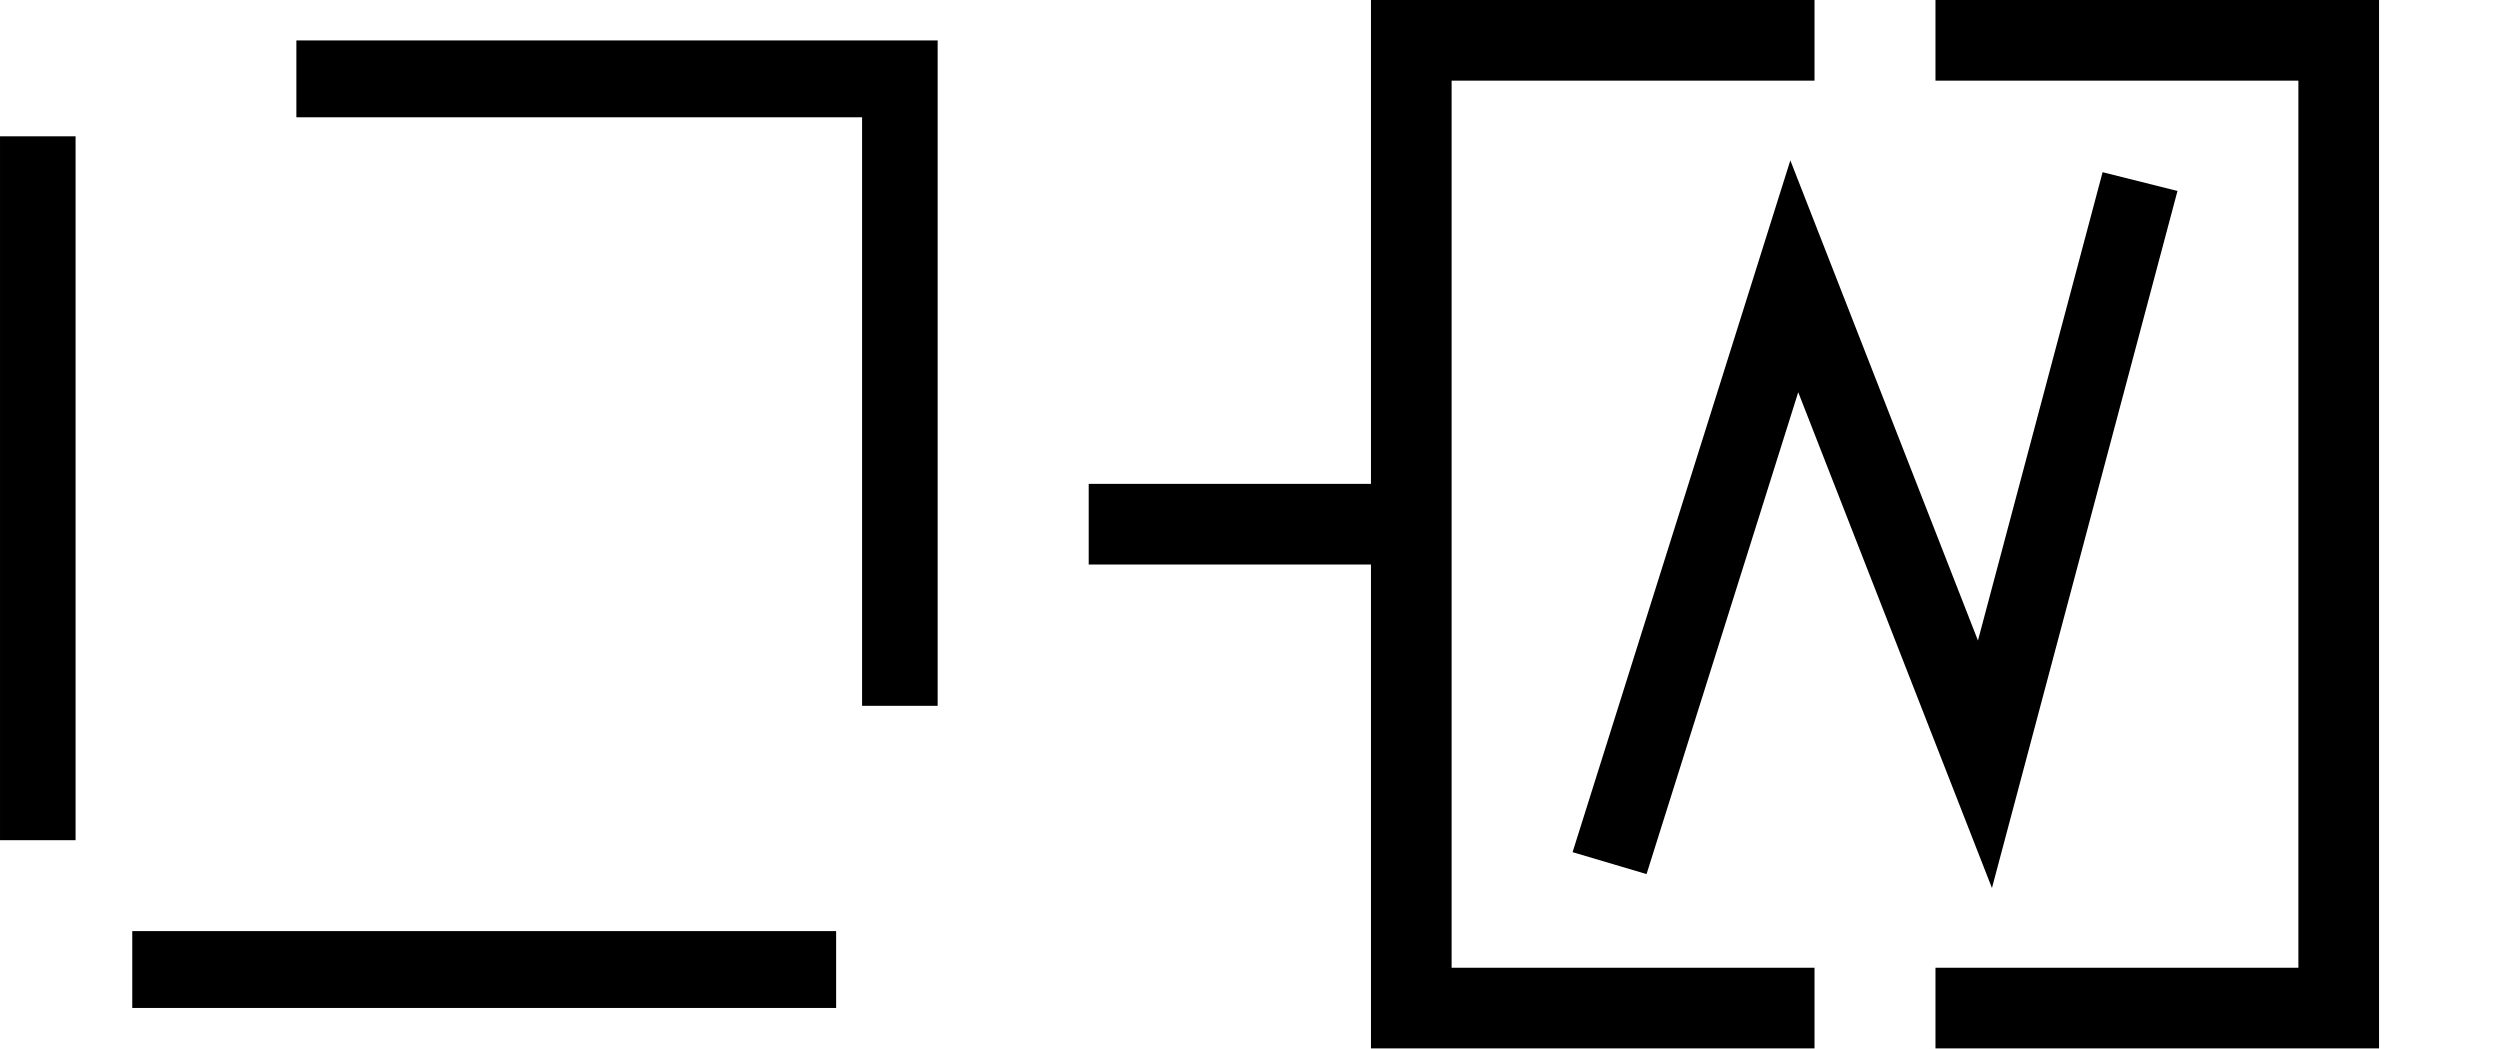
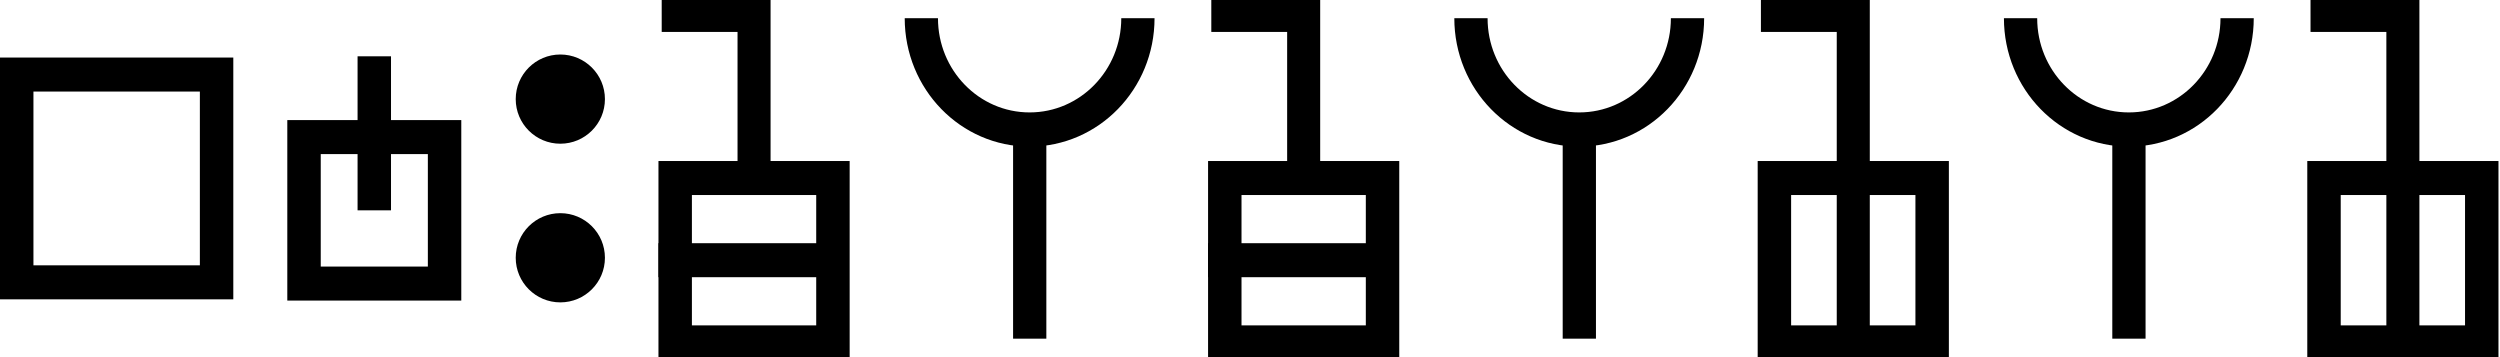
- <svg xmlns="http://www.w3.org/2000/svg" width="62" height="26" viewBox="0 0 62 26" version="1.1" id="svg3807">
-   <g id="layer L1" transform="translate(0,13)">
+ <svg xmlns="http://www.w3.org/2000/svg" width="140.1" height="20" viewBox="0 0 140.1 20" version="1.1" id="svg3807">
+   <g id="layer L1" transform="translate(0,10)">
    <g transform="translate(0,0)">
      <g id="layer1" transform="translate(0,-291.7083)">
        <g transform="matrix(1.172932,0,0,-0.9520283,-583.8196,-1486.07)" id="g10351" style="stroke-width:1.788;stroke-miterlimit:4;stroke-dasharray:none">
          <g transform="matrix(0.9094024,0,0,1.120415,45.09442,226.1223)" id="g10351-0" style="stroke-width:1.789;stroke-miterlimit:4;stroke-dasharray:none">
            <g id="g2601" transform="matrix(0.8925618,0,0,0.8925266,53.47671,-202.8362)" style="stroke-width:2.005">
              <g transform="matrix(0.9161032,0,0,-0.9078513,101.9969,-4745.411)" id="g14246" style="stroke-width:2.177;stroke-miterlimit:4;stroke-dasharray:none">
                <g transform="matrix(1.222974,0,0,1.234139,-146.3597,738.2648)" id="g14253">
                  <g transform="translate(-39.3611,1.9848)" id="g14264" style="stroke-width:1.772;stroke-miterlimit:4;stroke-dasharray:none">
                    <g id="g10359-10-8" transform="matrix(1,0,0,-1,-52.73343,-5050.882)" style="stroke-width:1.772;stroke-miterlimit:4;stroke-dasharray:none">
                      <g transform="matrix(1,0,0,-1,9.453375,-5051.509)" id="g14371">
                        <g id="g10364-8-3" transform="matrix(1,0,0,-1,-48.16121,-5051.049)" />
                        <g transform="translate(-27.1658,1.5491)" id="g14427">
                          <g id="g10367-880-7" transform="matrix(1,0,0,-1,-48.16121,-5051.049)" />
                          <g transform="translate(-45.4538,2.7243)" id="g14438">
                            <g id="g10370-7-5" transform="matrix(1,0,0,-1,-48.16121,-5051.049)" />
                            <g transform="translate(-30.4313,0.6037)" id="g14451">
                              <g id="g12601" style="stroke-width:2.605;stroke-miterlimit:4;stroke-dasharray:none" transform="matrix(0.6486516,0,0,0.7128036,230.9036,-908.8502)">
                                <g style="stroke-width:1.48;stroke-miterlimit:4;stroke-dasharray:none" transform="matrix(1.846011,0,0,-1.679871,592.5355,-3070.463)" id="g4509-93-8">
                                  <g id="g20055" transform="matrix(0.8002002,0,0,0.8223537,5.468814,10.95793)" style="stroke-width:1.824">
                                    <g id="g20314" transform="matrix(0.9998634,0,0,-1,0.00611664,131.9087)" style="stroke-width:1.824">
                                      <g id="g1248" transform="matrix(0.4865709,0,0,0.481358,19.61969,44.79501)" style="stroke-width:3.769;stroke-miterlimit:4;stroke-dasharray:none">
                                        <g id="g1560" transform="matrix(0.7986289,0,0,0.7988544,6.441648,13.45424)" style="stroke-width:4.719">
                                          <g id="g1745" transform="translate(8.315181,-6.137492)">
                                            <g id="g2469" transform="translate(17.57402,-2.212496)">
-                                               <g id="g1692" transform="translate(1.936593,-13.6056)">
-                                                 <path id="rect4172-8-9-3-1-5-3-4-8" style="fill:none;stroke:#000000;stroke-width:4.719" d="M 30.947,33.079 H 68.636 V 71.576" />
-                                                 <path id="rect4172-8-9-3-1-5-3-4-0" style="fill:none;stroke:#000000;stroke-width:4.719" d="M 14.798,79.826 V 36.607" />
-                                                 <path id="rect4172-8-9-3-1-5-3-4-0-6" style="fill:none;stroke:#000000;stroke-width:4.719" d="M 20.698,87.768 H 64.656" />
+                                               <rect y="-61.232" x="-44.939" height="28.829" width="28.205" id="rect4172-8-9-3-1-5-3-4-5" style="fill:none;fill-opacity:1;stroke:#000000;stroke-width:4.719;stroke-miterlimit:4;stroke-dasharray:none;stroke-opacity:1" transform="scale(-1)" />
+                                             </g>
+                                           </g>
+                                         </g>
+                                       </g>
+                                     </g>
+                                   </g>
+                                 </g>
+                               </g>
+                             </g>
+                           </g>
+                         </g>
+                       </g>
+                     </g>
+                   </g>
+                 </g>
+               </g>
+             </g>
+           </g>
+         </g>
+       </g>
+     </g>
+     <g transform="translate(16.1,0)">
+       <g id="layer1" transform="translate(0,-291.7083)">
+         <g transform="matrix(1.172932,0,0,-0.9520283,-583.8196,-1486.07)" id="g10351" style="stroke-width:1.788;stroke-miterlimit:4;stroke-dasharray:none">
+           <g transform="matrix(0.9094024,0,0,1.120415,45.09442,226.1223)" id="g10351-0" style="stroke-width:1.789;stroke-miterlimit:4;stroke-dasharray:none">
+             <g id="g2601" transform="matrix(0.8925618,0,0,0.8925266,53.47671,-202.8362)" style="stroke-width:2.005">
+               <g transform="matrix(0.9161032,0,0,-0.9078513,101.9969,-4745.411)" id="g14246" style="stroke-width:2.177;stroke-miterlimit:4;stroke-dasharray:none">
+                 <g transform="matrix(1.222974,0,0,1.234139,-146.3597,738.2648)" id="g14253">
+                   <g transform="translate(-39.3611,1.9848)" id="g14264" style="stroke-width:1.772;stroke-miterlimit:4;stroke-dasharray:none">
+                     <g id="g10359-10-8" transform="matrix(1,0,0,-1,-52.73343,-5050.882)" style="stroke-width:1.772;stroke-miterlimit:4;stroke-dasharray:none">
+                       <g transform="matrix(1,0,0,-1,9.453375,-5051.509)" id="g14371">
+                         <g id="g10364-8-3" transform="matrix(1,0,0,-1,-48.16121,-5051.049)" />
+                         <g transform="translate(-27.1658,1.5491)" id="g14427">
+                           <g id="g10367-880-7" transform="matrix(1,0,0,-1,-48.16121,-5051.049)" />
+                           <g transform="translate(-45.4538,2.7243)" id="g14438">
+                             <g id="g10370-7-5" transform="matrix(1,0,0,-1,-48.16121,-5051.049)" />
+                             <g transform="translate(-30.4313,0.6037)" id="g14451">
+                               <g id="g12601" style="stroke-width:2.605;stroke-miterlimit:4;stroke-dasharray:none" transform="matrix(0.6486516,0,0,0.7128036,230.9036,-908.8502)">
+                                 <g style="stroke-width:1.48;stroke-miterlimit:4;stroke-dasharray:none" transform="matrix(1.846011,0,0,-1.679871,592.5355,-3070.463)" id="g4509-93-8">
+                                   <g id="g20055" transform="matrix(0.8002002,0,0,0.8223537,5.468814,10.95793)" style="stroke-width:1.824">
+                                     <g id="g20314" transform="matrix(0.9998634,0,0,-1,0.00611664,131.9087)" style="stroke-width:1.824">
+                                       <g id="g1248" transform="matrix(0.4865709,0,0,0.481358,19.61969,44.79501)" style="stroke-width:3.769;stroke-miterlimit:4;stroke-dasharray:none">
+                                         <g id="g1560" transform="matrix(0.7986289,0,0,0.7988544,6.441648,13.45424)" style="stroke-width:4.719">
+                                           <g id="g1745" transform="translate(8.315181,-6.137492)">
+                                             <g id="g2469" transform="translate(17.57402,-2.212496)">
+                                               <g id="g6749" transform="translate(4.8037359e-7,-20.33403)">
+                                                 <rect y="-81.738" x="-36.569" height="20.324" width="19.834" id="rect4172-8-9-3-1-5-3-4-2" style="fill:none;fill-opacity:1;stroke:#000000;stroke-width:4.719;stroke-miterlimit:4;stroke-dasharray:none;stroke-opacity:1" transform="scale(-1)" />
+                                                 <path id="rect4172-8-9-3-1-5-3-4-5-8" style="fill:none;stroke:#000000" d="M 26.651,71.576 V 50.205" />
                                              </g>
                                            </g>
                                          </g>
                                        </g>
                                      </g>
                                    </g>
                                  </g>
                                </g>
                              </g>
                            </g>
                          </g>
                        </g>
                      </g>
                    </g>
                  </g>
                </g>
              </g>
            </g>
          </g>
        </g>
      </g>
    </g>
-     <g transform="translate(27,0)">
-       <line x1="0" y1="0" x2="8" y2="0" style="stroke:black;stroke-width:2" />
-       <polyline points="18,-12 8,-12 8,12 18,12 " style="fill:none;stroke:black;stroke-width:2" />
-       <g transform="translate(12,0)">
-         <g transform="translate(0,0)">
-           <g transform="translate(0,0)">
-             <g id="layer1" transform="translate(0,-291.7083)">
-               <g transform="matrix(1.172932,0,0,-0.9520283,-583.8196,-1486.07)" id="g10351" style="stroke-width:1.788;stroke-miterlimit:4;stroke-dasharray:none">
-                 <g transform="matrix(0.9094024,0,0,1.120415,45.09442,226.1223)" id="g10351-0" style="stroke-width:1.789;stroke-miterlimit:4;stroke-dasharray:none">
-                   <g id="g2601" transform="matrix(0.8925618,0,0,0.8925266,53.47671,-202.8362)" style="stroke-width:2.005">
-                     <g id="g3084" transform="matrix(1.011122,0,0,0.9932151,-7.370096,-13.71252)" style="stroke-width:2.001">
-                       <g transform="matrix(0.8377975,0,0,0.8280196,-39.34358,-319.7406)" id="g10367" style="stroke-width:2.22;stroke-miterlimit:4;stroke-dasharray:none">
-                         <path style="fill:none;fill-rule:evenodd;stroke:#000000;stroke-width:2.378;stroke-linecap:butt;stroke-linejoin:miter;stroke-miterlimit:4;stroke-dasharray:none;stroke-opacity:1" d="m 660.685,-1855.555 -4.769,-18.457 -5.863,15.457 -5.68,-18.588" id="path4186-6-7-94-7-8-3-4-9-6-9-9-0-1-3" />
-                       </g>
-                     </g>
-                   </g>
-                 </g>
-               </g>
-             </g>
-           </g>
-         </g>
-       </g>
-       <polyline points="21,-12 31,-12 31,12 21,12 " style="fill:none;stroke:black;stroke-width:2" />
-     </g>
-     <g transform="translate(62,0)" />
+     <g transform="translate(28.9,0)">
+       <g id="layer1" transform="translate(0,-291.7083)">
+         <g transform="matrix(1.172932,0,0,-0.9520283,-583.8196,-1486.07)" id="g10351" style="stroke-width:1.788;stroke-miterlimit:4;stroke-dasharray:none">
+           <g transform="matrix(0.9094024,0,0,1.120415,45.09442,226.1223)" id="g10351-0" style="stroke-width:1.789;stroke-miterlimit:4;stroke-dasharray:none">
+             <g id="g2601" transform="matrix(0.8925618,0,0,0.8925266,53.47671,-202.8362)" style="stroke-width:2.005">
+               <g transform="matrix(0.9161032,0,0,-0.9078513,101.9969,-4745.411)" id="g14246" style="stroke-width:2.177;stroke-miterlimit:4;stroke-dasharray:none">
+                 <g transform="matrix(1.222974,0,0,1.234139,-146.3597,738.2648)" id="g14253">
+                   <g transform="translate(-39.3611,1.9848)" id="g14264" style="stroke-width:1.772;stroke-miterlimit:4;stroke-dasharray:none">
+                     <g id="g10359-10-8" transform="matrix(1,0,0,-1,-52.73343,-5050.882)" style="stroke-width:1.772;stroke-miterlimit:4;stroke-dasharray:none">
+                       <g transform="matrix(1,0,0,-1,9.453375,-5051.509)" id="g14371">
+                         <g id="g10364-8-3" transform="matrix(1,0,0,-1,-48.16121,-5051.049)" />
+                         <g transform="translate(-27.1658,1.5491)" id="g14427">
+                           <g id="g10367-880-7" transform="matrix(1,0,0,-1,-48.16121,-5051.049)" />
+                           <g transform="translate(-45.4538,2.7243)" id="g14438">
+                             <g id="g10370-7-5" transform="matrix(1,0,0,-1,-48.16121,-5051.049)" />
+                             <g transform="translate(-30.4313,0.6037)" id="g14451">
+                               <g id="g12601" style="stroke-width:2.605;stroke-miterlimit:4;stroke-dasharray:none" transform="matrix(0.6486516,0,0,0.7128036,230.9036,-908.8502)">
+                                 <g id="layer1-6-3-56-3-8-9" transform="matrix(1.060054,0,0,0.9646497,1319.467,-2988.315)" style="stroke-width:3.789">
+                                   <g transform="matrix(5.820712,0,0,5.820712,-711.3569,-666.8932)" id="g5414-3-0-2-5-3-2" style="stroke-width:3.789">
+                                     <g transform="matrix(0.2597607,0,0,0.2597607,12.18558,38.7607)" id="g4442-6-1-3-9-93-5-0" style="stroke-width:3.789">
+                                       <g transform="rotate(180,65.80256,172.9668)" id="g4446-6-9-0-0-1-4-6-2" style="stroke-width:3.789">
+                                         <g transform="translate(-1.010153,-6.12405)" id="g4404-1-2-4-9-2-1-5-3" style="stroke-width:3.789">
+                                           <circle style="fill:#000000;fill-opacity:1;fill-rule:evenodd;stroke:none;stroke-width:1.454;stroke-linecap:butt;stroke-linejoin:miter;stroke-miterlimit:4;stroke-dasharray:none;stroke-opacity:1" id="path3355-3-8-2-7-5-9-7" cx="-118.645" cy="-195.522" r="2.254" transform="scale(-1)" />
+                                           <circle style="fill:#000000;fill-opacity:1;fill-rule:evenodd;stroke:none;stroke-width:1.454;stroke-linecap:butt;stroke-linejoin:miter;stroke-miterlimit:4;stroke-dasharray:none;stroke-opacity:1" id="path3355-3-8-9-5-0-0-9-5" cx="-118.645" cy="-187.504" r="2.254" transform="scale(-1)" />
+                                         </g>
+                                       </g>
+                                     </g>
+                                   </g>
+                                 </g>
+                               </g>
+                             </g>
+                           </g>
+                         </g>
+                       </g>
+                     </g>
+                   </g>
+                 </g>
+               </g>
+             </g>
+           </g>
+         </g>
+       </g>
+     </g>
+     <g transform="translate(36.9,0)">
+       <g id="layer1" transform="translate(0,-291.7083)">
+         <g transform="matrix(1.172932,0,0,-0.9520283,-583.8196,-1486.07)" id="g10351" style="stroke-width:1.788;stroke-miterlimit:4;stroke-dasharray:none">
+           <g transform="matrix(0.9094024,0,0,1.120415,45.09442,226.1223)" id="g10351-0" style="stroke-width:1.789;stroke-miterlimit:4;stroke-dasharray:none">
+             <g id="g2601" transform="matrix(0.8925618,0,0,0.8925266,53.47671,-202.8362)" style="stroke-width:2.005">
+               <g transform="matrix(0.9161032,0,0,-0.9078513,101.9969,-4745.411)" id="g14246" style="stroke-width:2.177;stroke-miterlimit:4;stroke-dasharray:none">
+                 <g transform="matrix(1.222974,0,0,1.234139,-146.3597,738.2648)" id="g14253">
+                   <g transform="translate(-39.3611,1.9848)" id="g14264" style="stroke-width:1.772;stroke-miterlimit:4;stroke-dasharray:none">
+                     <g id="g10359-10-8" transform="matrix(1,0,0,-1,-52.73343,-5050.882)" style="stroke-width:1.772;stroke-miterlimit:4;stroke-dasharray:none">
+                       <g transform="matrix(1,0,0,-1,9.453375,-5051.509)" id="g14371">
+                         <g id="g10364-8-3" transform="matrix(1,0,0,-1,-48.16121,-5051.049)" />
+                         <g transform="translate(-27.1658,1.5491)" id="g14427">
+                           <g id="g10367-880-7" transform="matrix(1,0,0,-1,-48.16121,-5051.049)" />
+                           <g transform="translate(-45.4538,2.7243)" id="g14438">
+                             <g id="g10370-7-5" transform="matrix(1,0,0,-1,-48.16121,-5051.049)" />
+                             <g transform="translate(-30.4313,0.6037)" id="g14451">
+                               <g id="g12601" style="stroke-width:2.605;stroke-miterlimit:4;stroke-dasharray:none" transform="matrix(0.6486516,0,0,0.7128036,230.9036,-908.8502)">
+                                 <g style="stroke-width:1.48;stroke-miterlimit:4;stroke-dasharray:none" transform="matrix(1.846011,0,0,-1.679871,592.5355,-3070.463)" id="g4509-93-8">
+                                   <g id="g20055" transform="matrix(0.8002002,0,0,0.8223537,5.468814,10.95793)" style="stroke-width:1.824">
+                                     <g id="g20314" transform="matrix(0.9998634,0,0,-1,0.00611664,131.9087)" style="stroke-width:1.824">
+                                       <g id="g1248" transform="matrix(0.4865709,0,0,0.481358,19.61969,44.79501)" style="stroke-width:3.769;stroke-miterlimit:4;stroke-dasharray:none">
+                                         <g id="g1560" transform="matrix(0.7986289,0,0,0.7988544,6.441648,13.45424)" style="stroke-width:4.719">
+                                           <g id="g1745" transform="translate(8.315181,-6.137492)">
+                                             <g id="g2469" transform="translate(17.57402,-2.212496)">
+                                               <g id="g5102" transform="translate(-5.102108,0.563919)" style="stroke-width:3.775;stroke-miterlimit:4;stroke-dasharray:none">
+                                                 <g id="g8395" transform="translate(-1.821697,1.05357)">
+                                                   <g id="g8688" transform="translate(-0.2488129,-1.253024)">
+                                                     <g id="g9078" transform="translate(0.04681289,0.560783)" style="stroke-width:4.719;stroke-miterlimit:4;stroke-dasharray:none">
+                                                       <g id="g9477">
+                                                         <g id="g11145">
+                                                           <g id="g951" transform="translate(3.415347e-7,2.528218)">
+                                                             <g id="g1689" transform="translate(3.4154001e-7,-0.3041344)">
+                                                               <g id="g2808" transform="translate(6.000886)">
+                                                                 <g id="g4724">
+                                                                   <g style="stroke-width:3.149;stroke-miterlimit:4;stroke-dasharray:none" transform="matrix(1.480673,0,0,1.516846,-6.28103,-144.5997)" id="g4262-8-3-2-08-7-6" />
+                                                                   <g id="g4904" transform="translate(13.49029,-32.89643)">
+                                                                     <path style="fill:none;fill-rule:evenodd;stroke:#000000;stroke-width:3.149;stroke-linecap:butt;stroke-linejoin:miter;stroke-miterlimit:4;stroke-dasharray:none;stroke-opacity:1" d="m 5.908,130.83 8.802,-0.002 v 13.765" id="path4186-6-5-5-4-6-3-9-9-7" transform="matrix(1.480673,0,0,1.516846,-6.28103,-144.5997)" />
+                                                                     <path style="fill:none;fill-rule:evenodd;stroke:#000000;stroke-width:4.719;stroke-linecap:butt;stroke-linejoin:miter;stroke-miterlimit:4;stroke-dasharray:none;stroke-opacity:1" d="m 2.01,87.911 25.678,-0.003" id="path4186-6-5-5-4-6-3-9-9-7-6" />
+                                                                     <rect y="76.506" x="4.369" height="22.806" width="22.262" id="rect4172-8-9-3-1-5" style="fill:none;fill-opacity:1;stroke:#000000;stroke-width:4.719;stroke-miterlimit:4;stroke-dasharray:none;stroke-opacity:1" />
+                                                                   </g>
+                                                                 </g>
+                                                               </g>
+                                                             </g>
+                                                           </g>
+                                                         </g>
+                                                       </g>
+                                                     </g>
+                                                   </g>
+                                                 </g>
+                                               </g>
+                                             </g>
+                                           </g>
+                                         </g>
+                                       </g>
+                                     </g>
+                                   </g>
+                                 </g>
+                               </g>
+                             </g>
+                           </g>
+                         </g>
+                       </g>
+                     </g>
+                   </g>
+                 </g>
+               </g>
+             </g>
+           </g>
+         </g>
+       </g>
+     </g>
+     <g transform="translate(50.7,0)">
+       <g id="layer1" transform="translate(0,-291.7083)">
+         <g transform="matrix(1.172932,0,0,-0.9520283,-583.8196,-1486.07)" id="g10351" style="stroke-width:1.788;stroke-miterlimit:4;stroke-dasharray:none">
+           <g transform="matrix(0.9094024,0,0,1.120415,45.09442,226.1223)" id="g10351-0" style="stroke-width:1.789;stroke-miterlimit:4;stroke-dasharray:none">
+             <g id="g2601" transform="matrix(0.8925618,0,0,0.8925266,53.47671,-202.8362)" style="stroke-width:2.005">
+               <g transform="matrix(0.9161032,0,0,-0.9078513,101.9969,-4745.411)" id="g14246" style="stroke-width:2.177;stroke-miterlimit:4;stroke-dasharray:none">
+                 <g transform="matrix(1.222974,0,0,1.234139,-146.3597,738.2648)" id="g14253">
+                   <g transform="translate(-39.3611,1.9848)" id="g14264" style="stroke-width:1.772;stroke-miterlimit:4;stroke-dasharray:none">
+                     <g id="g10359-10-8" transform="matrix(1,0,0,-1,-52.73343,-5050.882)" style="stroke-width:1.772;stroke-miterlimit:4;stroke-dasharray:none">
+                       <g transform="matrix(1,0,0,-1,9.453375,-5051.509)" id="g14371">
+                         <g id="g10364-8-3" transform="matrix(1,0,0,-1,-48.16121,-5051.049)" />
+                         <g transform="translate(-27.1658,1.5491)" id="g14427">
+                           <g id="g10367-880-7" transform="matrix(1,0,0,-1,-48.16121,-5051.049)" />
+                           <g transform="translate(-45.4538,2.7243)" id="g14438">
+                             <g id="g10370-7-5" transform="matrix(1,0,0,-1,-48.16121,-5051.049)" />
+                             <g transform="translate(-30.4313,0.6037)" id="g14451">
+                               <g id="g12601" style="stroke-width:2.605;stroke-miterlimit:4;stroke-dasharray:none" transform="matrix(0.6486516,0,0,0.7128036,230.9036,-908.8502)">
+                                 <g style="stroke-width:1.48;stroke-miterlimit:4;stroke-dasharray:none" transform="matrix(1.846011,0,0,-1.679871,592.5355,-3070.463)" id="g4509-93-8">
+                                   <g id="g20055" transform="matrix(0.8002002,0,0,0.8223537,5.468814,10.95793)" style="stroke-width:1.824">
+                                     <g id="g20314" transform="matrix(0.9998634,0,0,1,0.00611664,-0.218186)" style="stroke-width:1.824">
+                                       <path style="fill:none;fill-rule:evenodd;stroke:#000000;stroke-width:1.824;stroke-linecap:butt;stroke-linejoin:miter;stroke-miterlimit:4;stroke-dasharray:none;stroke-opacity:1" d="m 39.312,74.612 c 0,-3.279 2.658,-5.938 5.938,-5.938 3.279,0 5.938,2.658 5.938,5.938" id="path3355-7-7-8-27" />
+                                       <path style="fill:none;fill-rule:evenodd;stroke:#000000;stroke-width:1.824;stroke-linecap:butt;stroke-linejoin:miter;stroke-miterlimit:4;stroke-dasharray:none;stroke-opacity:1" d="M 45.255,57.515 V 68.398" id="path4186-6-7-5-4-9-2" />
+                                     </g>
+                                   </g>
+                                 </g>
+                               </g>
+                             </g>
+                           </g>
+                         </g>
+                       </g>
+                     </g>
+                   </g>
+                 </g>
+               </g>
+             </g>
+           </g>
+         </g>
+       </g>
+     </g>
+     <g transform="translate(67.7,0)">
+       <g id="layer1" transform="translate(0,-291.7083)">
+         <g transform="matrix(1.172932,0,0,-0.9520283,-583.8196,-1486.07)" id="g10351" style="stroke-width:1.788;stroke-miterlimit:4;stroke-dasharray:none">
+           <g transform="matrix(0.9094024,0,0,1.120415,45.09442,226.1223)" id="g10351-0" style="stroke-width:1.789;stroke-miterlimit:4;stroke-dasharray:none">
+             <g id="g2601" transform="matrix(0.8925618,0,0,0.8925266,53.47671,-202.8362)" style="stroke-width:2.005">
+               <g transform="matrix(0.9161032,0,0,-0.9078513,101.9969,-4745.411)" id="g14246" style="stroke-width:2.177;stroke-miterlimit:4;stroke-dasharray:none">
+                 <g transform="matrix(1.222974,0,0,1.234139,-146.3597,738.2648)" id="g14253">
+                   <g transform="translate(-39.3611,1.9848)" id="g14264" style="stroke-width:1.772;stroke-miterlimit:4;stroke-dasharray:none">
+                     <g id="g10359-10-8" transform="matrix(1,0,0,-1,-52.73343,-5050.882)" style="stroke-width:1.772;stroke-miterlimit:4;stroke-dasharray:none">
+                       <g transform="matrix(1,0,0,-1,9.453375,-5051.509)" id="g14371">
+                         <g id="g10364-8-3" transform="matrix(1,0,0,-1,-48.16121,-5051.049)" />
+                         <g transform="translate(-27.1658,1.5491)" id="g14427">
+                           <g id="g10367-880-7" transform="matrix(1,0,0,-1,-48.16121,-5051.049)" />
+                           <g transform="translate(-45.4538,2.7243)" id="g14438">
+                             <g id="g10370-7-5" transform="matrix(1,0,0,-1,-48.16121,-5051.049)" />
+                             <g transform="translate(-30.4313,0.6037)" id="g14451">
+                               <g id="g12601" style="stroke-width:2.605;stroke-miterlimit:4;stroke-dasharray:none" transform="matrix(0.6486516,0,0,0.7128036,230.9036,-908.8502)">
+                                 <g style="stroke-width:1.48;stroke-miterlimit:4;stroke-dasharray:none" transform="matrix(1.846011,0,0,-1.679871,592.5355,-3070.463)" id="g4509-93-8">
+                                   <g id="g20055" transform="matrix(0.8002002,0,0,0.8223537,5.468814,10.95793)" style="stroke-width:1.824">
+                                     <g id="g20314" transform="matrix(0.9998634,0,0,-1,0.00611664,131.9087)" style="stroke-width:1.824">
+                                       <g id="g1248" transform="matrix(0.4865709,0,0,0.481358,19.61969,44.79501)" style="stroke-width:3.769;stroke-miterlimit:4;stroke-dasharray:none">
+                                         <g id="g1560" transform="matrix(0.7986289,0,0,0.7988544,6.441648,13.45424)" style="stroke-width:4.719">
+                                           <g id="g1745" transform="translate(8.315181,-6.137492)">
+                                             <g id="g2469" transform="translate(17.57402,-2.212496)">
+                                               <g id="g5102" transform="translate(-5.102108,0.563919)" style="stroke-width:3.775;stroke-miterlimit:4;stroke-dasharray:none">
+                                                 <g id="g8395" transform="translate(-1.821697,1.05357)">
+                                                   <g id="g8688" transform="translate(-0.2488129,-1.253024)">
+                                                     <g id="g9078" transform="translate(0.04681289,0.560783)" style="stroke-width:4.719;stroke-miterlimit:4;stroke-dasharray:none">
+                                                       <g id="g9477">
+                                                         <g id="g11145">
+                                                           <g id="g951" transform="translate(3.415347e-7,2.528218)">
+                                                             <g id="g1689" transform="translate(3.4154001e-7,-0.3041344)">
+                                                               <g id="g2808" transform="translate(6.000886)">
+                                                                 <g id="g4724">
+                                                                   <g style="stroke-width:3.149;stroke-miterlimit:4;stroke-dasharray:none" transform="matrix(1.480673,0,0,1.516846,-6.28103,-144.5997)" id="g4262-8-3-2-08-7-6" />
+                                                                   <g id="g4904" transform="translate(13.49029,-32.89643)">
+                                                                     <path style="fill:none;fill-rule:evenodd;stroke:#000000;stroke-width:3.149;stroke-linecap:butt;stroke-linejoin:miter;stroke-miterlimit:4;stroke-dasharray:none;stroke-opacity:1" d="m 5.908,130.83 8.802,-0.002 v 13.765" id="path4186-6-5-5-4-6-3-9-9-7" transform="matrix(1.480673,0,0,1.516846,-6.28103,-144.5997)" />
+                                                                     <path style="fill:none;fill-rule:evenodd;stroke:#000000;stroke-width:4.719;stroke-linecap:butt;stroke-linejoin:miter;stroke-miterlimit:4;stroke-dasharray:none;stroke-opacity:1" d="m 2.01,87.911 25.678,-0.003" id="path4186-6-5-5-4-6-3-9-9-7-6" />
+                                                                     <rect y="76.506" x="4.369" height="22.806" width="22.262" id="rect4172-8-9-3-1-5" style="fill:none;fill-opacity:1;stroke:#000000;stroke-width:4.719;stroke-miterlimit:4;stroke-dasharray:none;stroke-opacity:1" />
+                                                                   </g>
+                                                                 </g>
+                                                               </g>
+                                                             </g>
+                                                           </g>
+                                                         </g>
+                                                       </g>
+                                                     </g>
+                                                   </g>
+                                                 </g>
+                                               </g>
+                                             </g>
+                                           </g>
+                                         </g>
+                                       </g>
+                                     </g>
+                                   </g>
+                                 </g>
+                               </g>
+                             </g>
+                           </g>
+                         </g>
+                       </g>
+                     </g>
+                   </g>
+                 </g>
+               </g>
+             </g>
+           </g>
+         </g>
+       </g>
+     </g>
+     <g transform="translate(81.5,0)">
+       <g id="layer1" transform="translate(0,-291.7083)">
+         <g transform="matrix(1.172932,0,0,-0.9520283,-583.8196,-1486.07)" id="g10351" style="stroke-width:1.788;stroke-miterlimit:4;stroke-dasharray:none">
+           <g transform="matrix(0.9094024,0,0,1.120415,45.09442,226.1223)" id="g10351-0" style="stroke-width:1.789;stroke-miterlimit:4;stroke-dasharray:none">
+             <g id="g2601" transform="matrix(0.8925618,0,0,0.8925266,53.47671,-202.8362)" style="stroke-width:2.005">
+               <g transform="matrix(0.9161032,0,0,-0.9078513,101.9969,-4745.411)" id="g14246" style="stroke-width:2.177;stroke-miterlimit:4;stroke-dasharray:none">
+                 <g transform="matrix(1.222974,0,0,1.234139,-146.3597,738.2648)" id="g14253">
+                   <g transform="translate(-39.3611,1.9848)" id="g14264" style="stroke-width:1.772;stroke-miterlimit:4;stroke-dasharray:none">
+                     <g id="g10359-10-8" transform="matrix(1,0,0,-1,-52.73343,-5050.882)" style="stroke-width:1.772;stroke-miterlimit:4;stroke-dasharray:none">
+                       <g transform="matrix(1,0,0,-1,9.453375,-5051.509)" id="g14371">
+                         <g id="g10364-8-3" transform="matrix(1,0,0,-1,-48.16121,-5051.049)" />
+                         <g transform="translate(-27.1658,1.5491)" id="g14427">
+                           <g id="g10367-880-7" transform="matrix(1,0,0,-1,-48.16121,-5051.049)" />
+                           <g transform="translate(-45.4538,2.7243)" id="g14438">
+                             <g id="g10370-7-5" transform="matrix(1,0,0,-1,-48.16121,-5051.049)" />
+                             <g transform="translate(-30.4313,0.6037)" id="g14451">
+                               <g id="g12601" style="stroke-width:2.605;stroke-miterlimit:4;stroke-dasharray:none" transform="matrix(0.6486516,0,0,0.7128036,230.9036,-908.8502)">
+                                 <g style="stroke-width:1.48;stroke-miterlimit:4;stroke-dasharray:none" transform="matrix(1.846011,0,0,-1.679871,592.5355,-3070.463)" id="g4509-93-8">
+                                   <g id="g20055" transform="matrix(0.8002002,0,0,0.8223537,5.468814,10.95793)" style="stroke-width:1.824">
+                                     <g id="g20314" transform="matrix(0.9998634,0,0,1,0.00611664,-0.218186)" style="stroke-width:1.824">
+                                       <path style="fill:none;fill-rule:evenodd;stroke:#000000;stroke-width:1.824;stroke-linecap:butt;stroke-linejoin:miter;stroke-miterlimit:4;stroke-dasharray:none;stroke-opacity:1" d="m 39.312,74.612 c 0,-3.279 2.658,-5.938 5.938,-5.938 3.279,0 5.938,2.658 5.938,5.938" id="path3355-7-7-8-27" />
+                                       <path style="fill:none;fill-rule:evenodd;stroke:#000000;stroke-width:1.824;stroke-linecap:butt;stroke-linejoin:miter;stroke-miterlimit:4;stroke-dasharray:none;stroke-opacity:1" d="M 45.255,57.515 V 68.398" id="path4186-6-7-5-4-9-2" />
+                                     </g>
+                                   </g>
+                                 </g>
+                               </g>
+                             </g>
+                           </g>
+                         </g>
+                       </g>
+                     </g>
+                   </g>
+                 </g>
+               </g>
+             </g>
+           </g>
+         </g>
+       </g>
+     </g>
+     <g transform="translate(98.5,0)">
+       <g id="layer1" transform="translate(0,-291.7083)">
+         <g transform="matrix(1.172932,0,0,-0.9520283,-583.8196,-1486.07)" id="g10351" style="stroke-width:1.788;stroke-miterlimit:4;stroke-dasharray:none">
+           <g transform="matrix(0.9094024,0,0,1.120415,45.09442,226.1223)" id="g10351-0" style="stroke-width:1.789;stroke-miterlimit:4;stroke-dasharray:none">
+             <g id="g2601" transform="matrix(0.8925618,0,0,0.8925266,53.47671,-202.8362)" style="stroke-width:2.005">
+               <g transform="matrix(0.9161032,0,0,-0.9078513,101.9969,-4745.411)" id="g14246" style="stroke-width:2.177;stroke-miterlimit:4;stroke-dasharray:none">
+                 <g transform="matrix(1.222974,0,0,1.234139,-146.3597,738.2648)" id="g14253">
+                   <g transform="translate(-39.3611,1.9848)" id="g14264" style="stroke-width:1.772;stroke-miterlimit:4;stroke-dasharray:none">
+                     <g id="g10359-10-8" transform="matrix(1,0,0,-1,-52.73343,-5050.882)" style="stroke-width:1.772;stroke-miterlimit:4;stroke-dasharray:none">
+                       <g transform="matrix(1,0,0,-1,9.453375,-5051.509)" id="g14371">
+                         <g id="g10364-8-3" transform="matrix(1,0,0,-1,-48.16121,-5051.049)" />
+                         <g transform="translate(-27.1658,1.5491)" id="g14427">
+                           <g id="g10367-880-7" transform="matrix(1,0,0,-1,-48.16121,-5051.049)" />
+                           <g transform="translate(-45.4538,2.7243)" id="g14438">
+                             <g id="g10370-7-5" transform="matrix(1,0,0,-1,-48.16121,-5051.049)" />
+                             <g transform="translate(-30.4313,0.6037)" id="g14451">
+                               <g id="g12601" style="stroke-width:2.605;stroke-miterlimit:4;stroke-dasharray:none" transform="matrix(0.6486516,0,0,0.7128036,230.9036,-908.8502)">
+                                 <g style="stroke-width:1.48;stroke-miterlimit:4;stroke-dasharray:none" transform="matrix(1.846011,0,0,-1.679871,592.5355,-3070.463)" id="g4509-93-8">
+                                   <g id="g20055" transform="matrix(0.8002002,0,0,0.8223537,5.468814,10.95793)" style="stroke-width:1.824">
+                                     <g id="g20314" transform="matrix(0.9998634,0,0,-1,0.00611664,131.9087)" style="stroke-width:1.824">
+                                       <g id="g1248" transform="matrix(0.4865709,0,0,0.481358,19.61969,44.79501)" style="stroke-width:3.769;stroke-miterlimit:4;stroke-dasharray:none">
+                                         <g id="g1560" transform="matrix(0.7986289,0,0,0.7988544,6.441648,13.45424)" style="stroke-width:4.719">
+                                           <g id="g1745" transform="translate(8.315181,-6.137492)">
+                                             <g id="g2469" transform="translate(17.57402,-2.212496)">
+                                               <g id="g5102" transform="translate(-5.102108,0.563919)" style="stroke-width:3.775;stroke-miterlimit:4;stroke-dasharray:none">
+                                                 <g id="g8395" transform="translate(-1.821697,1.05357)">
+                                                   <g id="g8688" transform="translate(-0.2488129,-1.253024)">
+                                                     <g id="g9078" transform="translate(0.04681289,0.560783)" style="stroke-width:4.719;stroke-miterlimit:4;stroke-dasharray:none">
+                                                       <g id="g9477">
+                                                         <g id="g11145">
+                                                           <g id="g951" transform="translate(3.415347e-7,2.528218)">
+                                                             <g id="g1689" transform="translate(3.4154001e-7,-0.3041344)">
+                                                               <g id="g2808" transform="translate(6.000886)">
+                                                                 <g id="g4724">
+                                                                   <g style="stroke-width:3.149;stroke-miterlimit:4;stroke-dasharray:none" transform="matrix(1.480673,0,0,1.516846,-6.28103,-144.5997)" id="g4262-8-3-2-08-7-6" />
+                                                                   <g id="g4904" transform="translate(13.49029,-32.89643)">
+                                                                     <path style="fill:none;fill-rule:evenodd;stroke:#000000;stroke-width:3.149;stroke-linecap:butt;stroke-linejoin:miter;stroke-miterlimit:4;stroke-dasharray:none;stroke-opacity:1" d="m 5.908,130.83 8.802,-0.002 0,31.3" id="path4186-6-5-5-4-6-3-9-9-7" transform="matrix(1.480673,0,0,1.516846,-6.28103,-144.5997)" />
+                                                                     <rect y="76.506" x="4.369" height="22.806" width="22.262" id="rect4172-8-9-3-1-5" style="fill:none;fill-opacity:1;stroke:#000000;stroke-width:4.719;stroke-miterlimit:4;stroke-dasharray:none;stroke-opacity:1" />
+                                                                   </g>
+                                                                 </g>
+                                                               </g>
+                                                             </g>
+                                                           </g>
+                                                         </g>
+                                                       </g>
+                                                     </g>
+                                                   </g>
+                                                 </g>
+                                               </g>
+                                             </g>
+                                           </g>
+                                         </g>
+                                       </g>
+                                     </g>
+                                   </g>
+                                 </g>
+                               </g>
+                             </g>
+                           </g>
+                         </g>
+                       </g>
+                     </g>
+                   </g>
+                 </g>
+               </g>
+             </g>
+           </g>
+         </g>
+       </g>
+     </g>
+     <g transform="translate(112.3,0)">
+       <g id="layer1" transform="translate(0,-291.7083)">
+         <g transform="matrix(1.172932,0,0,-0.9520283,-583.8196,-1486.07)" id="g10351" style="stroke-width:1.788;stroke-miterlimit:4;stroke-dasharray:none">
+           <g transform="matrix(0.9094024,0,0,1.120415,45.09442,226.1223)" id="g10351-0" style="stroke-width:1.789;stroke-miterlimit:4;stroke-dasharray:none">
+             <g id="g2601" transform="matrix(0.8925618,0,0,0.8925266,53.47671,-202.8362)" style="stroke-width:2.005">
+               <g transform="matrix(0.9161032,0,0,-0.9078513,101.9969,-4745.411)" id="g14246" style="stroke-width:2.177;stroke-miterlimit:4;stroke-dasharray:none">
+                 <g transform="matrix(1.222974,0,0,1.234139,-146.3597,738.2648)" id="g14253">
+                   <g transform="translate(-39.3611,1.9848)" id="g14264" style="stroke-width:1.772;stroke-miterlimit:4;stroke-dasharray:none">
+                     <g id="g10359-10-8" transform="matrix(1,0,0,-1,-52.73343,-5050.882)" style="stroke-width:1.772;stroke-miterlimit:4;stroke-dasharray:none">
+                       <g transform="matrix(1,0,0,-1,9.453375,-5051.509)" id="g14371">
+                         <g id="g10364-8-3" transform="matrix(1,0,0,-1,-48.16121,-5051.049)" />
+                         <g transform="translate(-27.1658,1.5491)" id="g14427">
+                           <g id="g10367-880-7" transform="matrix(1,0,0,-1,-48.16121,-5051.049)" />
+                           <g transform="translate(-45.4538,2.7243)" id="g14438">
+                             <g id="g10370-7-5" transform="matrix(1,0,0,-1,-48.16121,-5051.049)" />
+                             <g transform="translate(-30.4313,0.6037)" id="g14451">
+                               <g id="g12601" style="stroke-width:2.605;stroke-miterlimit:4;stroke-dasharray:none" transform="matrix(0.6486516,0,0,0.7128036,230.9036,-908.8502)">
+                                 <g style="stroke-width:1.48;stroke-miterlimit:4;stroke-dasharray:none" transform="matrix(1.846011,0,0,-1.679871,592.5355,-3070.463)" id="g4509-93-8">
+                                   <g id="g20055" transform="matrix(0.8002002,0,0,0.8223537,5.468814,10.95793)" style="stroke-width:1.824">
+                                     <g id="g20314" transform="matrix(0.9998634,0,0,1,0.00611664,-0.218186)" style="stroke-width:1.824">
+                                       <path style="fill:none;fill-rule:evenodd;stroke:#000000;stroke-width:1.824;stroke-linecap:butt;stroke-linejoin:miter;stroke-miterlimit:4;stroke-dasharray:none;stroke-opacity:1" d="m 39.312,74.612 c 0,-3.279 2.658,-5.938 5.938,-5.938 3.279,0 5.938,2.658 5.938,5.938" id="path3355-7-7-8-27" />
+                                       <path style="fill:none;fill-rule:evenodd;stroke:#000000;stroke-width:1.824;stroke-linecap:butt;stroke-linejoin:miter;stroke-miterlimit:4;stroke-dasharray:none;stroke-opacity:1" d="M 45.255,57.515 V 68.398" id="path4186-6-7-5-4-9-2" />
+                                     </g>
+                                   </g>
+                                 </g>
+                               </g>
+                             </g>
+                           </g>
+                         </g>
+                       </g>
+                     </g>
+                   </g>
+                 </g>
+               </g>
+             </g>
+           </g>
+         </g>
+       </g>
+     </g>
+     <g transform="translate(129.3,0)">
+       <g id="layer1" transform="translate(0,-291.7083)">
+         <g transform="matrix(1.172932,0,0,-0.9520283,-583.8196,-1486.07)" id="g10351" style="stroke-width:1.788;stroke-miterlimit:4;stroke-dasharray:none">
+           <g transform="matrix(0.9094024,0,0,1.120415,45.09442,226.1223)" id="g10351-0" style="stroke-width:1.789;stroke-miterlimit:4;stroke-dasharray:none">
+             <g id="g2601" transform="matrix(0.8925618,0,0,0.8925266,53.47671,-202.8362)" style="stroke-width:2.005">
+               <g transform="matrix(0.9161032,0,0,-0.9078513,101.9969,-4745.411)" id="g14246" style="stroke-width:2.177;stroke-miterlimit:4;stroke-dasharray:none">
+                 <g transform="matrix(1.222974,0,0,1.234139,-146.3597,738.2648)" id="g14253">
+                   <g transform="translate(-39.3611,1.9848)" id="g14264" style="stroke-width:1.772;stroke-miterlimit:4;stroke-dasharray:none">
+                     <g id="g10359-10-8" transform="matrix(1,0,0,-1,-52.73343,-5050.882)" style="stroke-width:1.772;stroke-miterlimit:4;stroke-dasharray:none">
+                       <g transform="matrix(1,0,0,-1,9.453375,-5051.509)" id="g14371">
+                         <g id="g10364-8-3" transform="matrix(1,0,0,-1,-48.16121,-5051.049)" />
+                         <g transform="translate(-27.1658,1.5491)" id="g14427">
+                           <g id="g10367-880-7" transform="matrix(1,0,0,-1,-48.16121,-5051.049)" />
+                           <g transform="translate(-45.4538,2.7243)" id="g14438">
+                             <g id="g10370-7-5" transform="matrix(1,0,0,-1,-48.16121,-5051.049)" />
+                             <g transform="translate(-30.4313,0.6037)" id="g14451">
+                               <g id="g12601" style="stroke-width:2.605;stroke-miterlimit:4;stroke-dasharray:none" transform="matrix(0.6486516,0,0,0.7128036,230.9036,-908.8502)">
+                                 <g style="stroke-width:1.48;stroke-miterlimit:4;stroke-dasharray:none" transform="matrix(1.846011,0,0,-1.679871,592.5355,-3070.463)" id="g4509-93-8">
+                                   <g id="g20055" transform="matrix(0.8002002,0,0,0.8223537,5.468814,10.95793)" style="stroke-width:1.824">
+                                     <g id="g20314" transform="matrix(0.9998634,0,0,-1,0.00611664,131.9087)" style="stroke-width:1.824">
+                                       <g id="g1248" transform="matrix(0.4865709,0,0,0.481358,19.61969,44.79501)" style="stroke-width:3.769;stroke-miterlimit:4;stroke-dasharray:none">
+                                         <g id="g1560" transform="matrix(0.7986289,0,0,0.7988544,6.441648,13.45424)" style="stroke-width:4.719">
+                                           <g id="g1745" transform="translate(8.315181,-6.137492)">
+                                             <g id="g2469" transform="translate(17.57402,-2.212496)">
+                                               <g id="g5102" transform="translate(-5.102108,0.563919)" style="stroke-width:3.775;stroke-miterlimit:4;stroke-dasharray:none">
+                                                 <g id="g8395" transform="translate(-1.821697,1.05357)">
+                                                   <g id="g8688" transform="translate(-0.2488129,-1.253024)">
+                                                     <g id="g9078" transform="translate(0.04681289,0.560783)" style="stroke-width:4.719;stroke-miterlimit:4;stroke-dasharray:none">
+                                                       <g id="g9477">
+                                                         <g id="g11145">
+                                                           <g id="g951" transform="translate(3.415347e-7,2.528218)">
+                                                             <g id="g1689" transform="translate(3.4154001e-7,-0.3041344)">
+                                                               <g id="g2808" transform="translate(6.000886)">
+                                                                 <g id="g4724">
+                                                                   <g style="stroke-width:3.149;stroke-miterlimit:4;stroke-dasharray:none" transform="matrix(1.480673,0,0,1.516846,-6.28103,-144.5997)" id="g4262-8-3-2-08-7-6" />
+                                                                   <g id="g4904" transform="translate(13.49029,-32.89643)">
+                                                                     <path style="fill:none;fill-rule:evenodd;stroke:#000000;stroke-width:3.149;stroke-linecap:butt;stroke-linejoin:miter;stroke-miterlimit:4;stroke-dasharray:none;stroke-opacity:1" d="m 5.908,130.83 8.802,-0.002 0,31.3" id="path4186-6-5-5-4-6-3-9-9-7" transform="matrix(1.480673,0,0,1.516846,-6.28103,-144.5997)" />
+                                                                     <rect y="76.506" x="4.369" height="22.806" width="22.262" id="rect4172-8-9-3-1-5" style="fill:none;fill-opacity:1;stroke:#000000;stroke-width:4.719;stroke-miterlimit:4;stroke-dasharray:none;stroke-opacity:1" />
+                                                                   </g>
+                                                                 </g>
+                                                               </g>
+                                                             </g>
+                                                           </g>
+                                                         </g>
+                                                       </g>
+                                                     </g>
+                                                   </g>
+                                                 </g>
+                                               </g>
+                                             </g>
+                                           </g>
+                                         </g>
+                                       </g>
+                                     </g>
+                                   </g>
+                                 </g>
+                               </g>
+                             </g>
+                           </g>
+                         </g>
+                       </g>
+                     </g>
+                   </g>
+                 </g>
+               </g>
+             </g>
+           </g>
+         </g>
+       </g>
+     </g>
  </g>
</svg>
